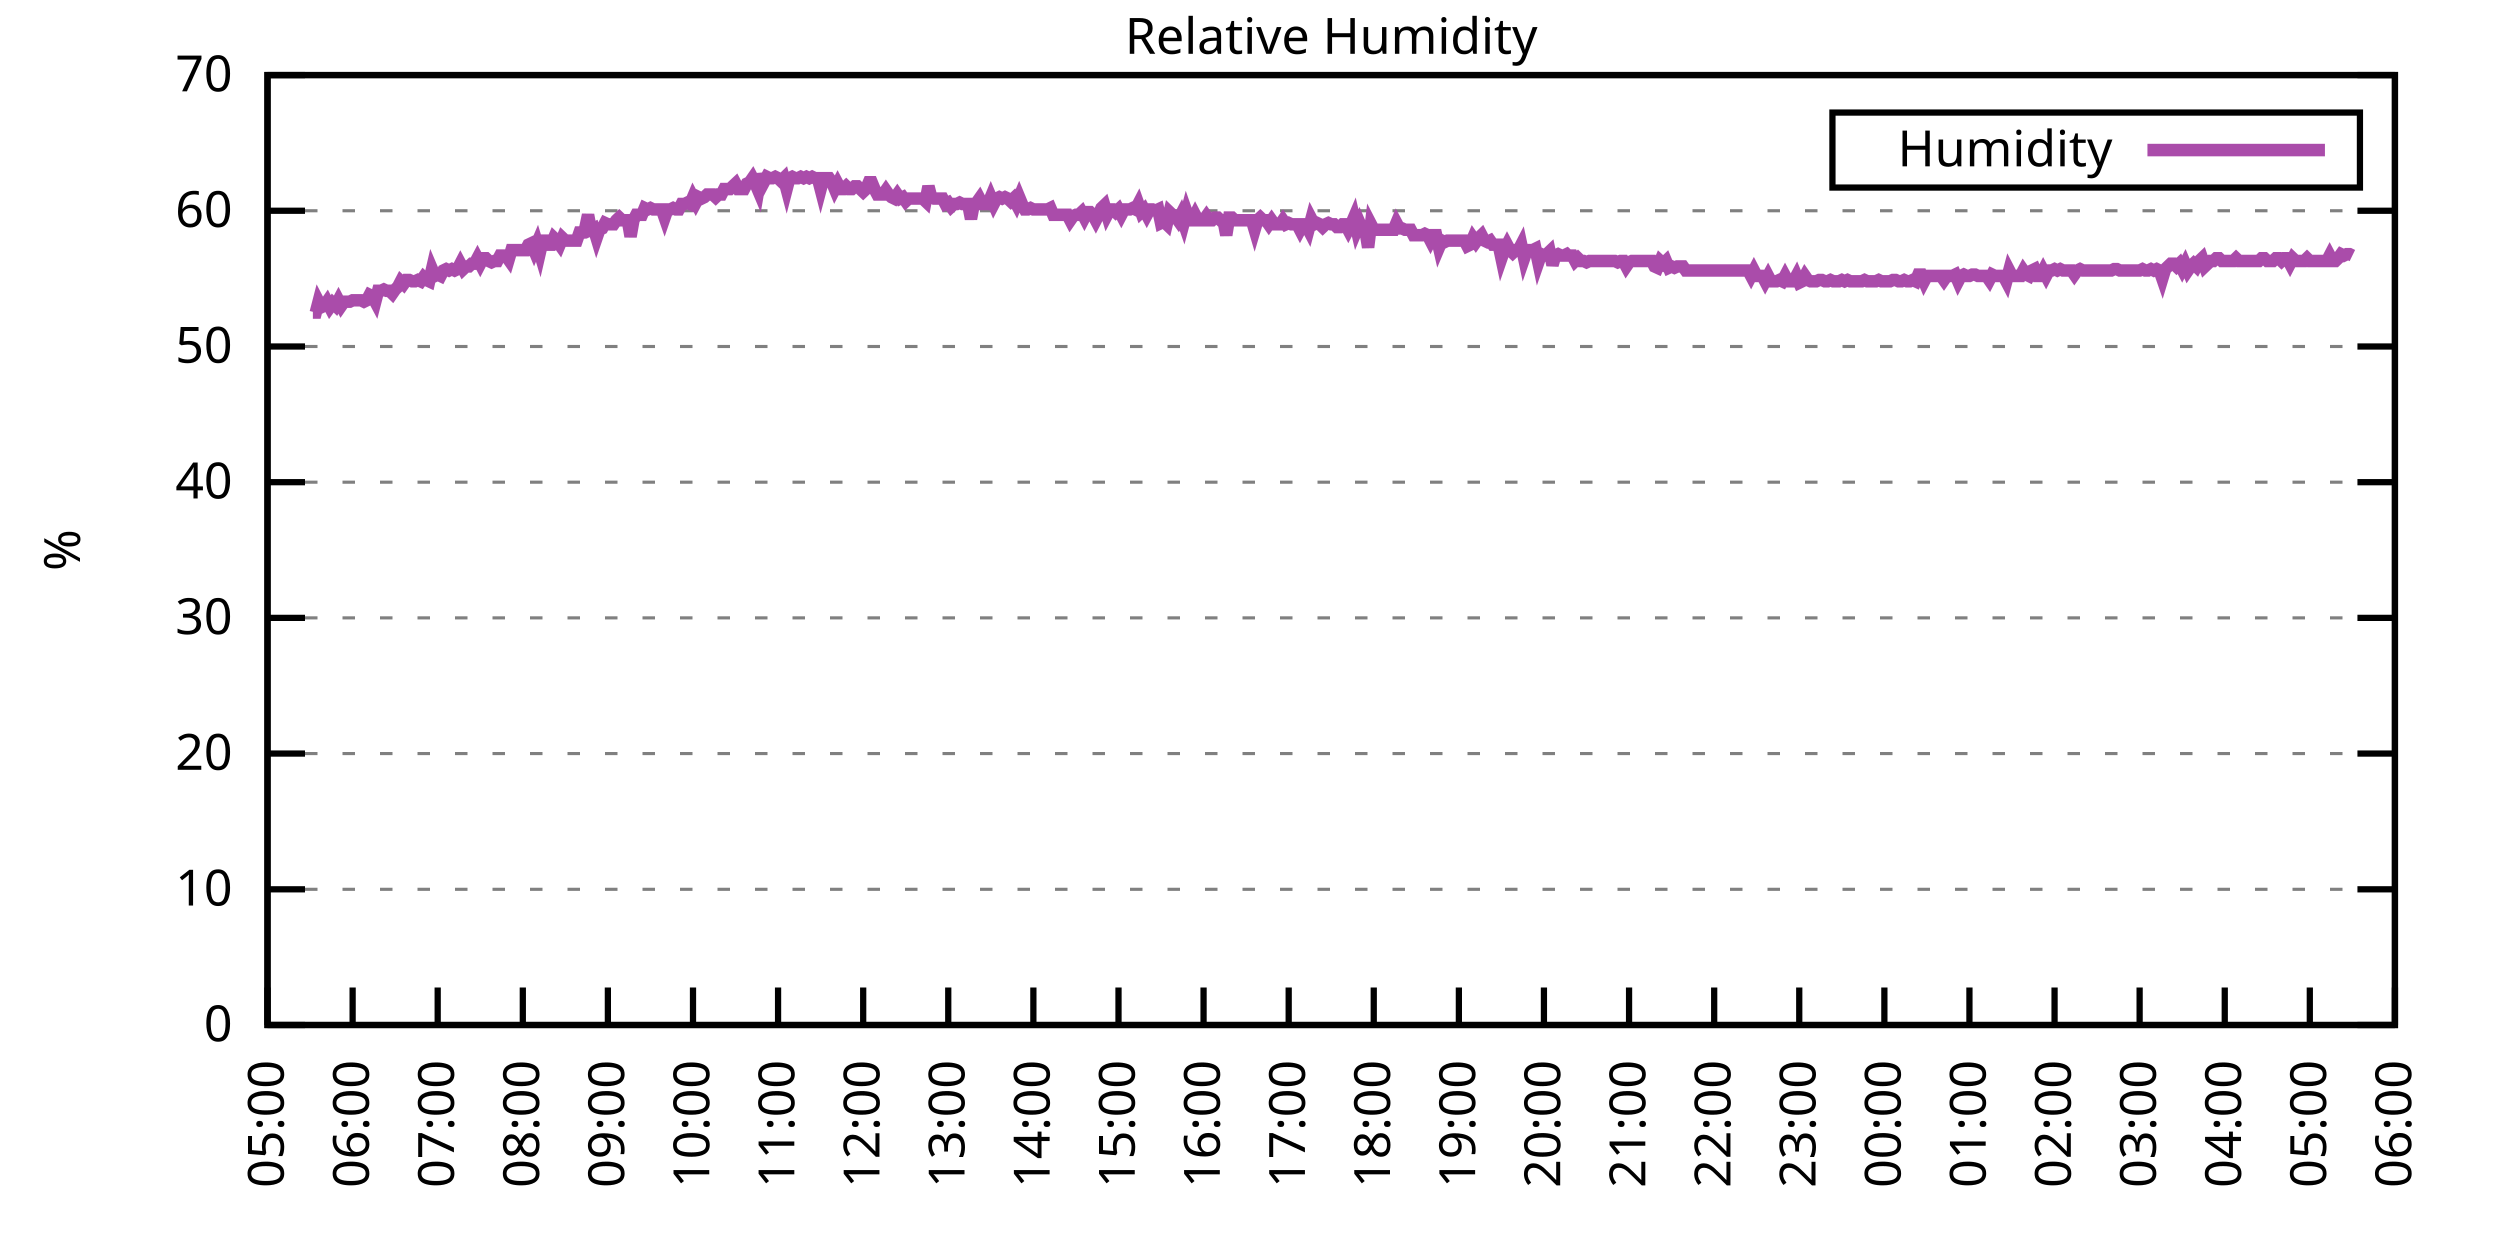
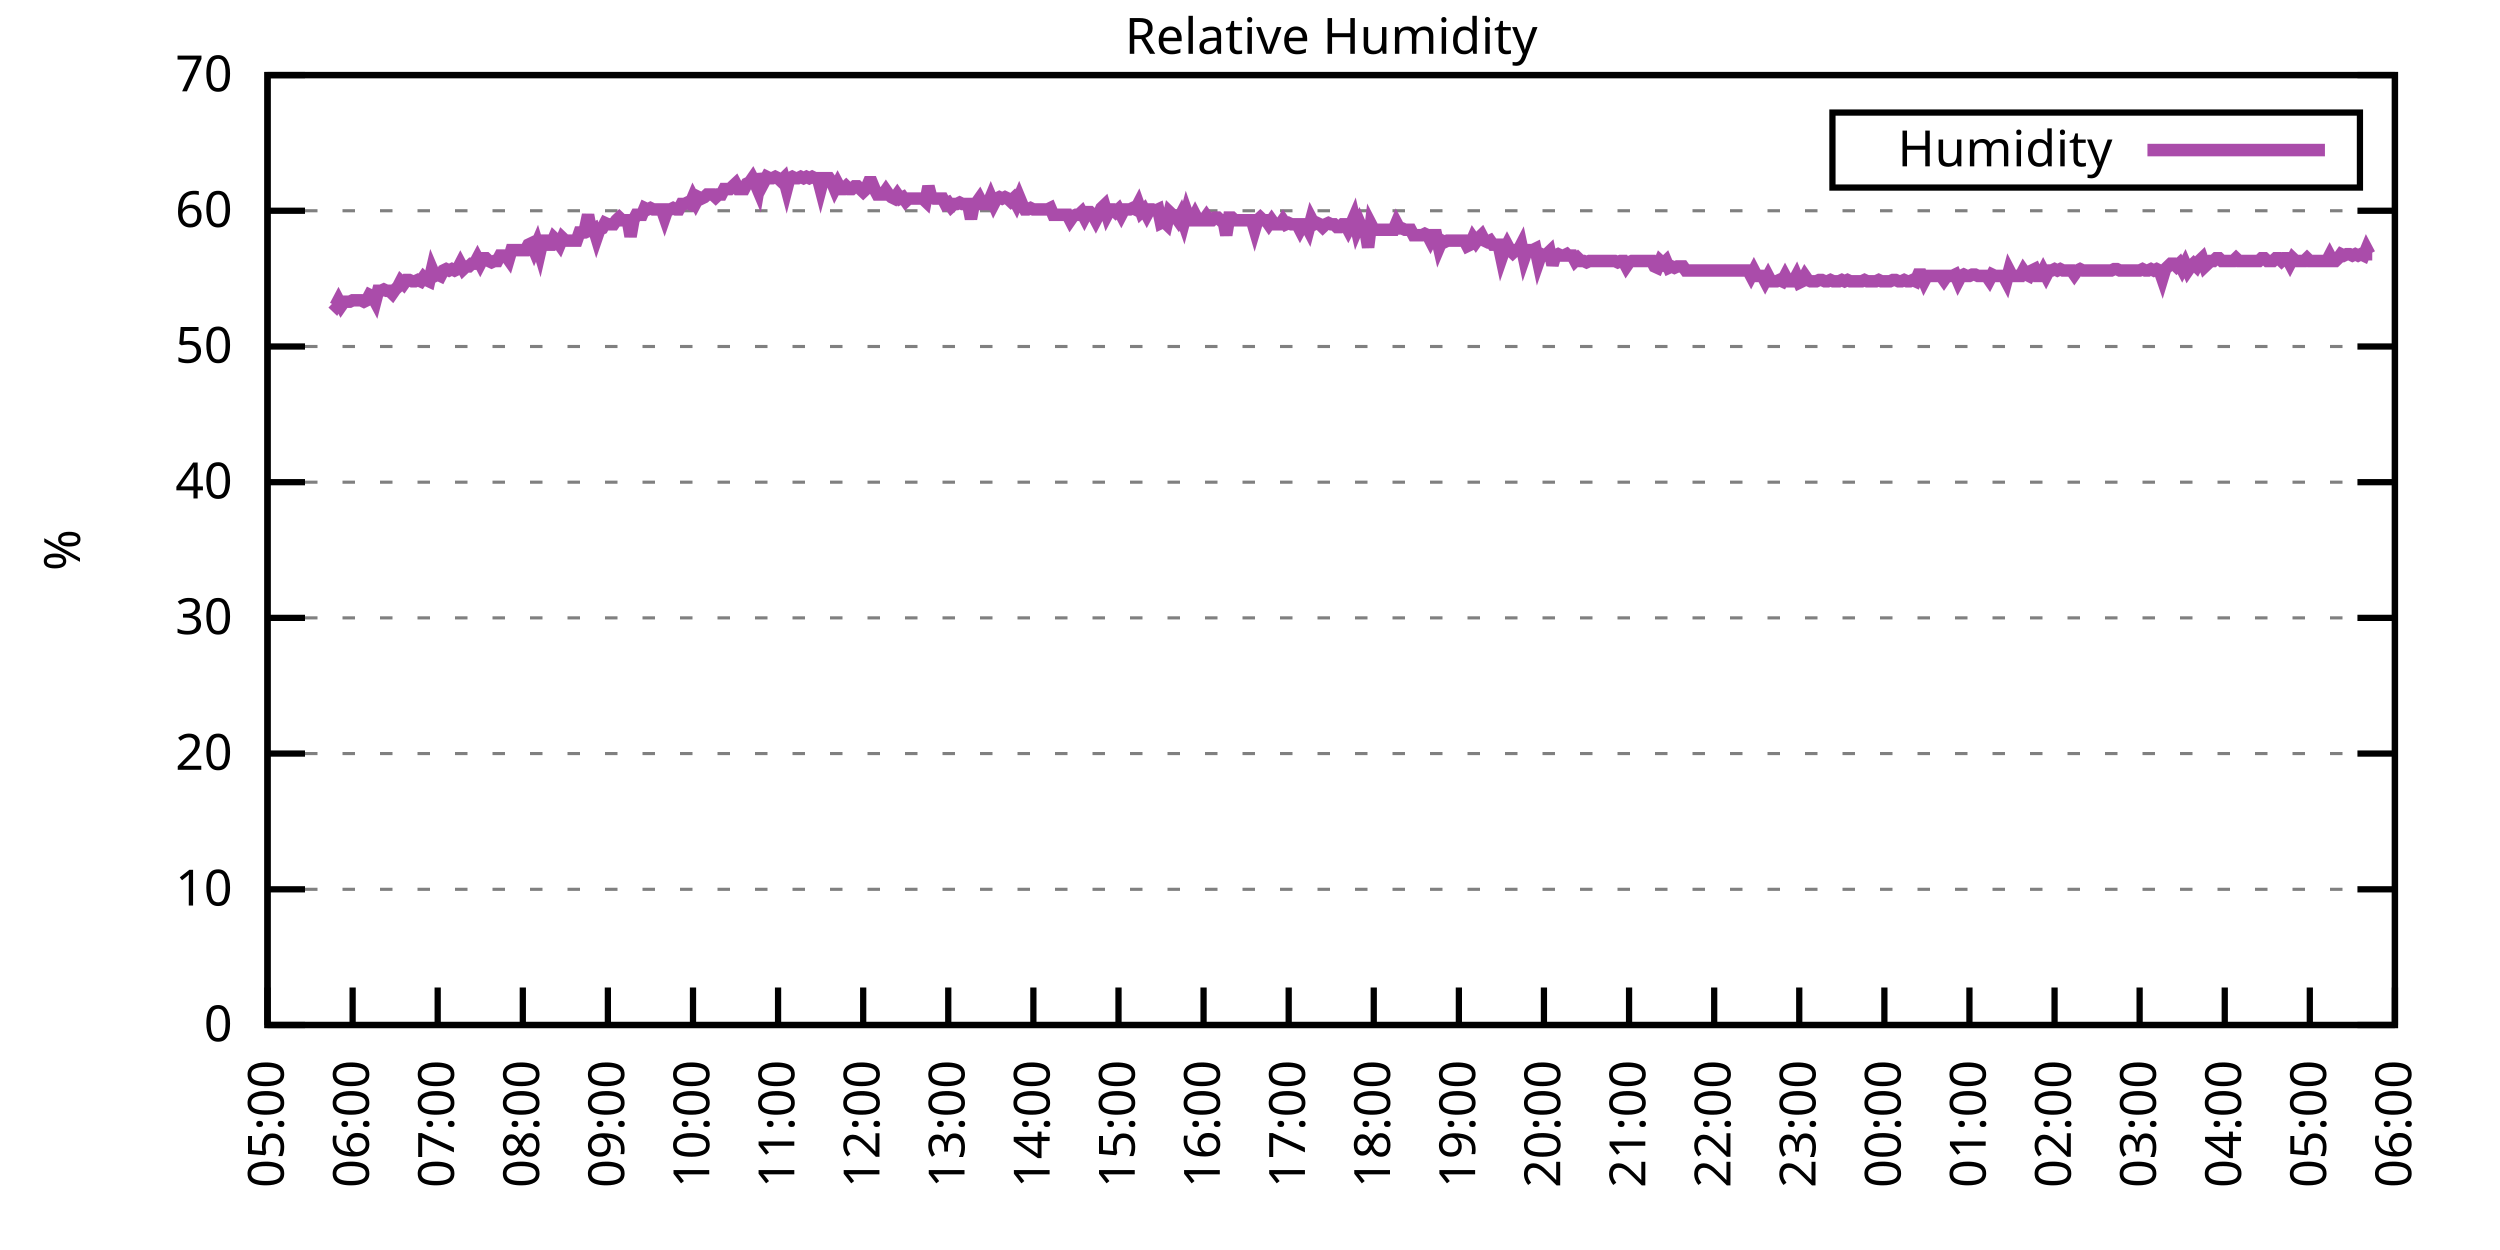
<svg xmlns="http://www.w3.org/2000/svg" xmlns:xlink="http://www.w3.org/1999/xlink" width="400" height="200" viewBox="0 0 400 200">
  <g id="gnuplot_canvas">
    <rect x="0" y="0" width="400" height="200" fill="none" />
    <defs>
      <circle id="gpDot" r="0.5" stroke-width="0.5" stroke="currentColor" />
      <path id="gpPt0" stroke-width="0.333" stroke="currentColor" d="M-1,0 h2 M0,-1 v2" />
      <path id="gpPt1" stroke-width="0.333" stroke="currentColor" d="M-1,-1 L1,1 M1,-1 L-1,1" />
      <path id="gpPt2" stroke-width="0.333" stroke="currentColor" d="M-1,0 L1,0 M0,-1 L0,1 M-1,-1 L1,1 M-1,1 L1,-1" />
      <rect id="gpPt3" stroke-width="0.333" stroke="currentColor" x="-1" y="-1" width="2" height="2" />
      <rect id="gpPt4" stroke-width="0.333" stroke="currentColor" fill="currentColor" x="-1" y="-1" width="2" height="2" />
      <circle id="gpPt5" stroke-width="0.333" stroke="currentColor" cx="0" cy="0" r="1" />
      <use xlink:href="#gpPt5" id="gpPt6" fill="currentColor" stroke="none" />
      <path id="gpPt7" stroke-width="0.333" stroke="currentColor" d="M0,-1.33 L-1.33,0.67 L1.33,0.67 z" />
      <use xlink:href="#gpPt7" id="gpPt8" fill="currentColor" stroke="none" />
      <use xlink:href="#gpPt7" id="gpPt9" stroke="currentColor" transform="rotate(180)" />
      <use xlink:href="#gpPt9" id="gpPt10" fill="currentColor" stroke="none" />
      <use xlink:href="#gpPt3" id="gpPt11" stroke="currentColor" transform="rotate(45)" />
      <use xlink:href="#gpPt11" id="gpPt12" fill="currentColor" stroke="none" />
      <path id="gpPt13" stroke-width="0.333" stroke="currentColor" d="M0,1.330 L1.265,0.411 L0.782,-1.067 L-0.782,-1.076 L-1.265,0.411 z" />
      <use xlink:href="#gpPt13" id="gpPt14" fill="currentColor" stroke="none" />
      <filter id="textbox" filterUnits="objectBoundingBox" x="0" y="0" height="1" width="1">
        <feFlood flood-color="white" flood-opacity="1" result="bgnd" />
        <feComposite in="SourceGraphic" in2="bgnd" operator="atop" />
      </filter>
      <filter id="greybox" filterUnits="objectBoundingBox" x="0" y="0" height="1" width="1">
        <feFlood flood-color="lightgrey" flood-opacity="1" result="grey" />
        <feComposite in="SourceGraphic" in2="grey" operator="atop" />
      </filter>
    </defs>
    <g fill="none" color="white" stroke="currentColor" stroke-width="1.00" stroke-linecap="butt" stroke-linejoin="miter">
</g>
    <g fill="none" color="black" stroke="currentColor" stroke-width="1.00" stroke-linecap="butt" stroke-linejoin="miter">
      <g stroke="none" shape-rendering="crispEdges">
        <polygon fill="rgb(255, 255, 255)" points="42.80,164.00 383.18,164.00 383.18,12.02 42.80,12.02 " />
      </g>
    </g>
    <g fill="none" color="black" stroke="currentColor" stroke-width="1.00" stroke-linecap="butt" stroke-linejoin="miter">
</g>
    <g fill="none" color="black" stroke="black" stroke-width="0.50" stroke-linecap="butt" stroke-linejoin="miter">
</g>
    <g fill="none" color="gray" stroke="currentColor" stroke-width="0.50" stroke-linecap="butt" stroke-linejoin="miter">
      <path stroke="gray" stroke-dasharray="2,4" class="gridline" d="M42.80,164.00 L383.19,164.00  " />
    </g>
    <g fill="none" color="gray" stroke="gray" stroke-width="1.00" stroke-linecap="butt" stroke-linejoin="miter">
</g>
    <g fill="none" color="black" stroke="currentColor" stroke-width="1.00" stroke-linecap="butt" stroke-linejoin="miter">
      <path stroke="black" d="M42.80,164.00 L48.80,164.00 M383.19,164.00 L377.19,164.00  " />
      <g transform="translate(37.20,166.60)" stroke="none" fill="black" font-family="Sans" font-size="8.00" text-anchor="end">
        <text>
          <tspan font-family="Sans"> 0</tspan>
        </text>
      </g>
    </g>
    <g fill="none" color="black" stroke="currentColor" stroke-width="1.00" stroke-linecap="butt" stroke-linejoin="miter">
</g>
    <g fill="none" color="black" stroke="black" stroke-width="0.50" stroke-linecap="butt" stroke-linejoin="miter">
</g>
    <g fill="none" color="gray" stroke="currentColor" stroke-width="0.50" stroke-linecap="butt" stroke-linejoin="miter">
      <path stroke="gray" stroke-dasharray="2,4" class="gridline" d="M42.80,142.29 L383.19,142.29  " />
    </g>
    <g fill="none" color="gray" stroke="gray" stroke-width="1.00" stroke-linecap="butt" stroke-linejoin="miter">
</g>
    <g fill="none" color="black" stroke="currentColor" stroke-width="1.00" stroke-linecap="butt" stroke-linejoin="miter">
      <path stroke="black" d="M42.80,142.29 L48.80,142.29 M383.19,142.29 L377.19,142.29  " />
      <g transform="translate(37.20,144.89)" stroke="none" fill="black" font-family="Sans" font-size="8.00" text-anchor="end">
        <text>
          <tspan font-family="Sans"> 10</tspan>
        </text>
      </g>
    </g>
    <g fill="none" color="black" stroke="currentColor" stroke-width="1.00" stroke-linecap="butt" stroke-linejoin="miter">
</g>
    <g fill="none" color="black" stroke="black" stroke-width="0.50" stroke-linecap="butt" stroke-linejoin="miter">
</g>
    <g fill="none" color="gray" stroke="currentColor" stroke-width="0.50" stroke-linecap="butt" stroke-linejoin="miter">
      <path stroke="gray" stroke-dasharray="2,4" class="gridline" d="M42.80,120.57 L383.19,120.57  " />
    </g>
    <g fill="none" color="gray" stroke="gray" stroke-width="1.00" stroke-linecap="butt" stroke-linejoin="miter">
</g>
    <g fill="none" color="black" stroke="currentColor" stroke-width="1.00" stroke-linecap="butt" stroke-linejoin="miter">
      <path stroke="black" d="M42.80,120.57 L48.80,120.57 M383.19,120.57 L377.19,120.57  " />
      <g transform="translate(37.20,123.17)" stroke="none" fill="black" font-family="Sans" font-size="8.00" text-anchor="end">
        <text>
          <tspan font-family="Sans"> 20</tspan>
        </text>
      </g>
    </g>
    <g fill="none" color="black" stroke="currentColor" stroke-width="1.00" stroke-linecap="butt" stroke-linejoin="miter">
</g>
    <g fill="none" color="black" stroke="black" stroke-width="0.50" stroke-linecap="butt" stroke-linejoin="miter">
</g>
    <g fill="none" color="gray" stroke="currentColor" stroke-width="0.50" stroke-linecap="butt" stroke-linejoin="miter">
      <path stroke="gray" stroke-dasharray="2,4" class="gridline" d="M42.80,98.86 L383.19,98.86  " />
    </g>
    <g fill="none" color="gray" stroke="gray" stroke-width="1.00" stroke-linecap="butt" stroke-linejoin="miter">
</g>
    <g fill="none" color="black" stroke="currentColor" stroke-width="1.00" stroke-linecap="butt" stroke-linejoin="miter">
      <path stroke="black" d="M42.80,98.86 L48.80,98.86 M383.19,98.86 L377.19,98.86  " />
      <g transform="translate(37.20,101.46)" stroke="none" fill="black" font-family="Sans" font-size="8.00" text-anchor="end">
        <text>
          <tspan font-family="Sans"> 30</tspan>
        </text>
      </g>
    </g>
    <g fill="none" color="black" stroke="currentColor" stroke-width="1.00" stroke-linecap="butt" stroke-linejoin="miter">
</g>
    <g fill="none" color="black" stroke="black" stroke-width="0.50" stroke-linecap="butt" stroke-linejoin="miter">
</g>
    <g fill="none" color="gray" stroke="currentColor" stroke-width="0.50" stroke-linecap="butt" stroke-linejoin="miter">
      <path stroke="gray" stroke-dasharray="2,4" class="gridline" d="M42.80,77.15 L383.19,77.15  " />
    </g>
    <g fill="none" color="gray" stroke="gray" stroke-width="1.00" stroke-linecap="butt" stroke-linejoin="miter">
</g>
    <g fill="none" color="black" stroke="currentColor" stroke-width="1.00" stroke-linecap="butt" stroke-linejoin="miter">
      <path stroke="black" d="M42.80,77.15 L48.80,77.15 M383.19,77.15 L377.19,77.15  " />
      <g transform="translate(37.20,79.75)" stroke="none" fill="black" font-family="Sans" font-size="8.00" text-anchor="end">
        <text>
          <tspan font-family="Sans"> 40</tspan>
        </text>
      </g>
    </g>
    <g fill="none" color="black" stroke="currentColor" stroke-width="1.00" stroke-linecap="butt" stroke-linejoin="miter">
</g>
    <g fill="none" color="black" stroke="black" stroke-width="0.50" stroke-linecap="butt" stroke-linejoin="miter">
</g>
    <g fill="none" color="gray" stroke="currentColor" stroke-width="0.50" stroke-linecap="butt" stroke-linejoin="miter">
      <path stroke="gray" stroke-dasharray="2,4" class="gridline" d="M42.80,55.44 L383.19,55.44  " />
    </g>
    <g fill="none" color="gray" stroke="gray" stroke-width="1.00" stroke-linecap="butt" stroke-linejoin="miter">
</g>
    <g fill="none" color="black" stroke="currentColor" stroke-width="1.00" stroke-linecap="butt" stroke-linejoin="miter">
      <path stroke="black" d="M42.80,55.44 L48.80,55.44 M383.19,55.44 L377.19,55.44  " />
      <g transform="translate(37.20,58.04)" stroke="none" fill="black" font-family="Sans" font-size="8.00" text-anchor="end">
        <text>
          <tspan font-family="Sans"> 50</tspan>
        </text>
      </g>
    </g>
    <g fill="none" color="black" stroke="currentColor" stroke-width="1.00" stroke-linecap="butt" stroke-linejoin="miter">
</g>
    <g fill="none" color="black" stroke="black" stroke-width="0.50" stroke-linecap="butt" stroke-linejoin="miter">
</g>
    <g fill="none" color="gray" stroke="currentColor" stroke-width="0.50" stroke-linecap="butt" stroke-linejoin="miter">
      <path stroke="gray" stroke-dasharray="2,4" class="gridline" d="M42.80,33.72 L383.19,33.72  " />
    </g>
    <g fill="none" color="gray" stroke="gray" stroke-width="1.00" stroke-linecap="butt" stroke-linejoin="miter">
</g>
    <g fill="none" color="black" stroke="currentColor" stroke-width="1.00" stroke-linecap="butt" stroke-linejoin="miter">
      <path stroke="black" d="M42.80,33.72 L48.80,33.72 M383.19,33.72 L377.19,33.72  " />
      <g transform="translate(37.20,36.32)" stroke="none" fill="black" font-family="Sans" font-size="8.00" text-anchor="end">
        <text>
          <tspan font-family="Sans"> 60</tspan>
        </text>
      </g>
    </g>
    <g fill="none" color="black" stroke="currentColor" stroke-width="1.00" stroke-linecap="butt" stroke-linejoin="miter">
</g>
    <g fill="none" color="black" stroke="black" stroke-width="0.50" stroke-linecap="butt" stroke-linejoin="miter">
</g>
    <g fill="none" color="gray" stroke="currentColor" stroke-width="0.50" stroke-linecap="butt" stroke-linejoin="miter">
      <path stroke="gray" stroke-dasharray="2,4" class="gridline" d="M42.80,12.01 L383.19,12.01  " />
    </g>
    <g fill="none" color="gray" stroke="gray" stroke-width="1.00" stroke-linecap="butt" stroke-linejoin="miter">
</g>
    <g fill="none" color="black" stroke="currentColor" stroke-width="1.00" stroke-linecap="butt" stroke-linejoin="miter">
      <path stroke="black" d="M42.80,12.01 L48.80,12.01 M383.19,12.01 L377.19,12.01  " />
      <g transform="translate(37.20,14.61)" stroke="none" fill="black" font-family="Sans" font-size="8.00" text-anchor="end">
        <text>
          <tspan font-family="Sans"> 70</tspan>
        </text>
      </g>
    </g>
    <g fill="none" color="black" stroke="currentColor" stroke-width="1.00" stroke-linecap="butt" stroke-linejoin="miter">
      <path stroke="black" d="M42.80,164.00 L42.80,158.00  " />
      <g transform="translate(45.40,169.60) rotate(270.00)" stroke="none" fill="black" font-family="Sans" font-size="8.00" text-anchor="end">
        <text>
          <tspan font-family="Sans">05:00</tspan>
        </text>
      </g>
    </g>
    <g fill="none" color="black" stroke="currentColor" stroke-width="1.00" stroke-linecap="butt" stroke-linejoin="miter">
      <path stroke="black" d="M56.42,164.00 L56.42,158.00  " />
      <g transform="translate(59.02,169.60) rotate(270.00)" stroke="none" fill="black" font-family="Sans" font-size="8.00" text-anchor="end">
        <text>
          <tspan font-family="Sans">06:00</tspan>
        </text>
      </g>
    </g>
    <g fill="none" color="black" stroke="currentColor" stroke-width="1.00" stroke-linecap="butt" stroke-linejoin="miter">
      <path stroke="black" d="M70.03,164.00 L70.03,158.00  " />
      <g transform="translate(72.63,169.60) rotate(270.00)" stroke="none" fill="black" font-family="Sans" font-size="8.00" text-anchor="end">
        <text>
          <tspan font-family="Sans">07:00</tspan>
        </text>
      </g>
    </g>
    <g fill="none" color="black" stroke="currentColor" stroke-width="1.00" stroke-linecap="butt" stroke-linejoin="miter">
      <path stroke="black" d="M83.65,164.00 L83.65,158.00  " />
      <g transform="translate(86.25,169.60) rotate(270.00)" stroke="none" fill="black" font-family="Sans" font-size="8.00" text-anchor="end">
        <text>
          <tspan font-family="Sans">08:00</tspan>
        </text>
      </g>
    </g>
    <g fill="none" color="black" stroke="currentColor" stroke-width="1.00" stroke-linecap="butt" stroke-linejoin="miter">
      <path stroke="black" d="M97.26,164.00 L97.26,158.00  " />
      <g transform="translate(99.86,169.60) rotate(270.00)" stroke="none" fill="black" font-family="Sans" font-size="8.00" text-anchor="end">
        <text>
          <tspan font-family="Sans">09:00</tspan>
        </text>
      </g>
    </g>
    <g fill="none" color="black" stroke="currentColor" stroke-width="1.00" stroke-linecap="butt" stroke-linejoin="miter">
      <path stroke="black" d="M110.88,164.00 L110.88,158.00  " />
      <g transform="translate(113.48,169.60) rotate(270.00)" stroke="none" fill="black" font-family="Sans" font-size="8.00" text-anchor="end">
        <text>
          <tspan font-family="Sans">10:00</tspan>
        </text>
      </g>
    </g>
    <g fill="none" color="black" stroke="currentColor" stroke-width="1.00" stroke-linecap="butt" stroke-linejoin="miter">
      <path stroke="black" d="M124.49,164.00 L124.49,158.00  " />
      <g transform="translate(127.09,169.60) rotate(270.00)" stroke="none" fill="black" font-family="Sans" font-size="8.00" text-anchor="end">
        <text>
          <tspan font-family="Sans">11:00</tspan>
        </text>
      </g>
    </g>
    <g fill="none" color="black" stroke="currentColor" stroke-width="1.00" stroke-linecap="butt" stroke-linejoin="miter">
      <path stroke="black" d="M138.11,164.00 L138.11,158.00  " />
      <g transform="translate(140.71,169.60) rotate(270.00)" stroke="none" fill="black" font-family="Sans" font-size="8.00" text-anchor="end">
        <text>
          <tspan font-family="Sans">12:00</tspan>
        </text>
      </g>
    </g>
    <g fill="none" color="black" stroke="currentColor" stroke-width="1.00" stroke-linecap="butt" stroke-linejoin="miter">
      <path stroke="black" d="M151.72,164.00 L151.72,158.00  " />
      <g transform="translate(154.32,169.60) rotate(270.00)" stroke="none" fill="black" font-family="Sans" font-size="8.00" text-anchor="end">
        <text>
          <tspan font-family="Sans">13:00</tspan>
        </text>
      </g>
    </g>
    <g fill="none" color="black" stroke="currentColor" stroke-width="1.00" stroke-linecap="butt" stroke-linejoin="miter">
      <path stroke="black" d="M165.34,164.00 L165.34,158.00  " />
      <g transform="translate(167.94,169.60) rotate(270.00)" stroke="none" fill="black" font-family="Sans" font-size="8.00" text-anchor="end">
        <text>
          <tspan font-family="Sans">14:00</tspan>
        </text>
      </g>
    </g>
    <g fill="none" color="black" stroke="currentColor" stroke-width="1.00" stroke-linecap="butt" stroke-linejoin="miter">
      <path stroke="black" d="M178.96,164.00 L178.96,158.00  " />
      <g transform="translate(181.56,169.60) rotate(270.00)" stroke="none" fill="black" font-family="Sans" font-size="8.00" text-anchor="end">
        <text>
          <tspan font-family="Sans">15:00</tspan>
        </text>
      </g>
    </g>
    <g fill="none" color="black" stroke="currentColor" stroke-width="1.00" stroke-linecap="butt" stroke-linejoin="miter">
      <path stroke="black" d="M192.57,164.00 L192.57,158.00  " />
      <g transform="translate(195.17,169.60) rotate(270.00)" stroke="none" fill="black" font-family="Sans" font-size="8.00" text-anchor="end">
        <text>
          <tspan font-family="Sans">16:00</tspan>
        </text>
      </g>
    </g>
    <g fill="none" color="black" stroke="currentColor" stroke-width="1.00" stroke-linecap="butt" stroke-linejoin="miter">
      <path stroke="black" d="M206.19,164.00 L206.19,158.00  " />
      <g transform="translate(208.79,169.60) rotate(270.00)" stroke="none" fill="black" font-family="Sans" font-size="8.00" text-anchor="end">
        <text>
          <tspan font-family="Sans">17:00</tspan>
        </text>
      </g>
    </g>
    <g fill="none" color="black" stroke="currentColor" stroke-width="1.00" stroke-linecap="butt" stroke-linejoin="miter">
      <path stroke="black" d="M219.80,164.00 L219.80,158.00  " />
      <g transform="translate(222.40,169.60) rotate(270.00)" stroke="none" fill="black" font-family="Sans" font-size="8.00" text-anchor="end">
        <text>
          <tspan font-family="Sans">18:00</tspan>
        </text>
      </g>
    </g>
    <g fill="none" color="black" stroke="currentColor" stroke-width="1.00" stroke-linecap="butt" stroke-linejoin="miter">
      <path stroke="black" d="M233.42,164.00 L233.42,158.00  " />
      <g transform="translate(236.02,169.60) rotate(270.00)" stroke="none" fill="black" font-family="Sans" font-size="8.00" text-anchor="end">
        <text>
          <tspan font-family="Sans">19:00</tspan>
        </text>
      </g>
    </g>
    <g fill="none" color="black" stroke="currentColor" stroke-width="1.00" stroke-linecap="butt" stroke-linejoin="miter">
      <path stroke="black" d="M247.03,164.00 L247.03,158.00  " />
      <g transform="translate(249.63,169.60) rotate(270.00)" stroke="none" fill="black" font-family="Sans" font-size="8.00" text-anchor="end">
        <text>
          <tspan font-family="Sans">20:00</tspan>
        </text>
      </g>
    </g>
    <g fill="none" color="black" stroke="currentColor" stroke-width="1.00" stroke-linecap="butt" stroke-linejoin="miter">
      <path stroke="black" d="M260.65,164.00 L260.65,158.00  " />
      <g transform="translate(263.25,169.60) rotate(270.00)" stroke="none" fill="black" font-family="Sans" font-size="8.00" text-anchor="end">
        <text>
          <tspan font-family="Sans">21:00</tspan>
        </text>
      </g>
    </g>
    <g fill="none" color="black" stroke="currentColor" stroke-width="1.00" stroke-linecap="butt" stroke-linejoin="miter">
      <path stroke="black" d="M274.27,164.00 L274.27,158.00  " />
      <g transform="translate(276.87,169.60) rotate(270.00)" stroke="none" fill="black" font-family="Sans" font-size="8.00" text-anchor="end">
        <text>
          <tspan font-family="Sans">22:00</tspan>
        </text>
      </g>
    </g>
    <g fill="none" color="black" stroke="currentColor" stroke-width="1.00" stroke-linecap="butt" stroke-linejoin="miter">
      <path stroke="black" d="M287.88,164.00 L287.88,158.00  " />
      <g transform="translate(290.48,169.60) rotate(270.00)" stroke="none" fill="black" font-family="Sans" font-size="8.00" text-anchor="end">
        <text>
          <tspan font-family="Sans">23:00</tspan>
        </text>
      </g>
    </g>
    <g fill="none" color="black" stroke="currentColor" stroke-width="1.00" stroke-linecap="butt" stroke-linejoin="miter">
      <path stroke="black" d="M301.50,164.00 L301.50,158.00  " />
      <g transform="translate(304.10,169.60) rotate(270.00)" stroke="none" fill="black" font-family="Sans" font-size="8.00" text-anchor="end">
        <text>
          <tspan font-family="Sans">00:00</tspan>
        </text>
      </g>
    </g>
    <g fill="none" color="black" stroke="currentColor" stroke-width="1.00" stroke-linecap="butt" stroke-linejoin="miter">
      <path stroke="black" d="M315.11,164.00 L315.11,158.00  " />
      <g transform="translate(317.71,169.60) rotate(270.00)" stroke="none" fill="black" font-family="Sans" font-size="8.00" text-anchor="end">
        <text>
          <tspan font-family="Sans">01:00</tspan>
        </text>
      </g>
    </g>
    <g fill="none" color="black" stroke="currentColor" stroke-width="1.00" stroke-linecap="butt" stroke-linejoin="miter">
      <path stroke="black" d="M328.73,164.00 L328.73,158.00  " />
      <g transform="translate(331.33,169.60) rotate(270.00)" stroke="none" fill="black" font-family="Sans" font-size="8.00" text-anchor="end">
        <text>
          <tspan font-family="Sans">02:00</tspan>
        </text>
      </g>
    </g>
    <g fill="none" color="black" stroke="currentColor" stroke-width="1.00" stroke-linecap="butt" stroke-linejoin="miter">
      <path stroke="black" d="M342.34,164.00 L342.34,158.00  " />
      <g transform="translate(344.94,169.60) rotate(270.00)" stroke="none" fill="black" font-family="Sans" font-size="8.00" text-anchor="end">
        <text>
          <tspan font-family="Sans">03:00</tspan>
        </text>
      </g>
    </g>
    <g fill="none" color="black" stroke="currentColor" stroke-width="1.00" stroke-linecap="butt" stroke-linejoin="miter">
      <path stroke="black" d="M355.96,164.00 L355.96,158.00  " />
      <g transform="translate(358.56,169.60) rotate(270.00)" stroke="none" fill="black" font-family="Sans" font-size="8.00" text-anchor="end">
        <text>
          <tspan font-family="Sans">04:00</tspan>
        </text>
      </g>
    </g>
    <g fill="none" color="black" stroke="currentColor" stroke-width="1.00" stroke-linecap="butt" stroke-linejoin="miter">
      <path stroke="black" d="M369.57,164.00 L369.57,158.00  " />
      <g transform="translate(372.17,169.60) rotate(270.00)" stroke="none" fill="black" font-family="Sans" font-size="8.00" text-anchor="end">
        <text>
          <tspan font-family="Sans">05:00</tspan>
        </text>
      </g>
    </g>
    <g fill="none" color="black" stroke="currentColor" stroke-width="1.00" stroke-linecap="butt" stroke-linejoin="miter">
      <path stroke="black" d="M383.19,164.00 L383.19,158.00  " />
      <g transform="translate(385.79,169.60) rotate(270.00)" stroke="none" fill="black" font-family="Sans" font-size="8.00" text-anchor="end">
        <text>
          <tspan font-family="Sans">06:00</tspan>
        </text>
      </g>
    </g>
    <g fill="none" color="black" stroke="currentColor" stroke-width="1.00" stroke-linecap="butt" stroke-linejoin="miter">
</g>
    <g fill="none" color="black" stroke="currentColor" stroke-width="1.00" stroke-linecap="butt" stroke-linejoin="miter">
      <path stroke="black" d="M42.80,12.01 L42.80,164.00 L383.19,164.00 L383.19,12.01 L42.80,12.01 Z  " />
    </g>
    <g fill="none" color="black" stroke="currentColor" stroke-width="1.00" stroke-linecap="butt" stroke-linejoin="miter">
</g>
    <g fill="none" color="black" stroke="currentColor" stroke-width="1.00" stroke-linecap="butt" stroke-linejoin="miter">
      <path stroke="black" d="M293.19,30.01 L293.19,18.01 L377.59,18.01 L377.59,30.01 L293.19,30.01 Z  " />
    </g>
    <g id="Relative_Humidity_plot_1">
      <g fill="none" color="white" stroke="black" stroke-width="2.00" stroke-linecap="butt" stroke-linejoin="miter">
</g>
      <g fill="none" color="black" stroke="currentColor" stroke-width="2.00" stroke-linecap="butt" stroke-linejoin="miter">
        <g transform="translate(337.99,26.61)" stroke="none" fill="black" font-family="Sans" font-size="8.00" text-anchor="end">
          <text>
            <tspan font-family="Sans">Humidity</tspan>
          </text>
        </g>
      </g>
      <g fill="none" color="black" stroke="currentColor" stroke-width="2.00" stroke-linecap="butt" stroke-linejoin="miter">
-         <path stroke="rgb(170,  76, 170)" d="M343.59,24.01 L371.99,24.01 M50.06,50.01 L50.52,50.01 L50.97,48.27 L51.42,49.14 L51.88,48.92 L52.33,48.27   L52.78,49.14 L53.24,48.49 L53.69,48.92 L54.15,48.05 L54.60,48.92 L55.05,48.27 L55.51,48.27 L55.96,48.27   L56.42,48.05 L56.87,48.05 L57.32,48.05 L57.78,48.05 L58.23,48.27 L58.68,48.05 L59.14,47.18 L59.59,47.40   L60.05,48.27 L60.50,46.53 L60.95,46.53 L61.41,46.32 L61.86,46.53 L62.32,46.53 L62.77,46.97 L63.22,46.32   L63.68,45.88 L64.13,45.01 L64.58,45.45 L65.04,44.80 L65.49,44.80 L65.95,45.01 L66.40,45.01 L66.85,44.80   L67.31,45.01 L67.76,44.36 L68.22,44.80 L68.67,45.01 L69.12,43.06 L69.58,44.15 L70.03,43.93 L70.49,44.15   L70.94,43.28 L71.39,43.06 L71.85,43.28 L72.30,43.06 L72.75,43.28 L73.21,43.06 L73.66,42.19 L74.12,43.06   L74.57,42.63 L75.02,42.63 L75.48,42.19 L75.93,42.19 L76.39,41.32 L76.84,42.19 L77.29,41.32 L77.75,41.32   L78.20,41.76 L78.65,41.97 L79.11,41.76 L79.56,41.76 L80.02,40.89 L80.47,40.89 L80.92,40.89 L81.38,41.54   L81.83,40.02 L82.29,40.02 L82.74,40.02 L83.19,40.02 L83.65,40.02 L84.10,40.02 L84.55,39.15 L85.01,38.93   L85.46,40.02 L85.92,38.93 L86.37,40.45 L86.82,38.50 L87.28,38.50 L87.73,39.15 L88.19,39.15 L88.64,38.07   L89.09,38.50 L89.55,39.15 L90.00,38.07 L90.45,38.50 L90.91,38.50 L91.36,38.50 L91.82,38.50 L92.27,38.50   L92.72,37.20 L93.18,37.20 L93.63,36.55 L94.09,34.37 L94.54,36.76 L94.99,36.55 L95.45,38.07 L95.90,36.76   L96.35,36.55 L96.81,35.68 L97.26,35.89 L97.72,35.89 L98.17,35.89 L98.62,35.24 L99.08,34.81 L99.53,35.24   L99.99,35.24 L100.44,35.24 L100.89,37.85 L101.35,35.24 L101.80,34.37 L102.25,34.37 L102.71,34.37 L103.16,33.29   L103.62,33.51 L104.07,33.29 L104.52,33.51 L104.98,33.51 L105.43,33.51 L105.89,33.51 L106.34,34.81 L106.79,33.51   L107.25,33.51 L107.70,33.29 L108.15,33.51 L108.61,33.51 L109.06,32.64 L109.52,32.64 L109.97,32.42 L110.42,32.64   L110.88,31.55 L111.33,32.42 L111.79,31.55 L112.24,31.77 L112.69,31.55 L113.15,31.12 L113.60,31.12 L114.05,31.12   L114.51,31.55 L114.96,31.12 L115.42,31.12 L115.87,30.25 L116.32,30.25 L116.78,30.25 L117.23,29.81 L117.69,29.38   L118.14,30.25 L118.59,30.25 L119.05,30.25 L119.50,29.38 L119.96,29.16 L120.41,28.51 L120.86,29.38 L121.32,30.47   L121.77,27.86 L122.22,29.16 L122.68,28.29 L123.13,28.51 L123.59,28.51 L124.04,28.29 L124.49,28.51 L124.95,28.95   L125.40,28.51 L125.86,30.25 L126.31,28.51 L126.76,28.29 L127.22,28.51 L127.67,28.51 L128.12,28.29 L128.58,28.51   L129.03,28.29 L129.49,28.51 L129.94,28.29 L130.39,28.51 L130.85,28.51 L131.30,30.25 L131.76,28.51 L132.21,28.51   L132.66,28.51 L133.12,29.16 L133.57,30.25 L134.02,29.38 L134.48,30.25 L134.93,30.25 L135.39,29.81 L135.84,30.25   L136.29,30.25 L136.75,29.81 L137.20,29.81 L137.66,30.25 L138.11,30.68 L138.56,30.25 L139.02,29.16 L139.47,29.16   L139.92,30.25 L140.38,31.12 L140.83,31.12 L141.29,31.12 L141.74,30.47 L142.19,31.12 L142.65,31.55 L143.10,31.77   L143.56,31.12 L144.01,31.77 L144.46,31.55 L144.92,32.20 L145.37,31.77 L145.82,31.77 L146.28,31.77 L146.73,31.77   L147.19,31.77 L147.64,31.77 L148.09,32.20 L148.55,29.81 L149.00,31.55 L149.46,31.77 L149.91,31.77 L150.36,31.77   L150.82,31.77 L151.27,32.64 L151.72,32.42 L152.18,33.07 L152.63,32.64 L153.09,32.64 L153.54,32.42 L153.99,32.64   L154.45,32.64 L154.90,32.64 L155.36,35.03 L155.81,32.64 L156.26,32.42 L156.72,31.77 L157.17,32.64 L157.62,32.64   L158.08,32.64 L158.53,31.55 L158.99,32.64 L159.44,31.77 L159.89,31.55 L160.35,31.77 L160.80,31.55 L161.26,31.77   L161.71,32.20 L162.16,31.77 L162.62,32.64 L163.07,31.55 L163.52,32.64 L163.98,33.51 L164.43,33.51 L164.89,33.29   L165.34,33.51 L165.79,33.51 L166.25,33.51 L166.70,33.51 L167.16,33.51 L167.61,33.51 L168.06,33.29 L168.52,34.37   L168.97,34.37 L169.43,34.37 L169.88,34.37 L170.33,34.37 L170.79,34.37 L171.24,35.24 L171.69,34.59 L172.15,34.37   L172.60,34.37 L173.06,33.94 L173.51,34.81 L173.96,33.94 L174.42,33.94 L174.87,34.37 L175.33,35.24 L175.78,34.37   L176.23,33.29 L176.69,32.85 L177.14,34.37 L177.59,33.51 L178.05,33.51 L178.50,33.94 L178.96,33.51 L179.41,34.37   L179.86,33.51 L180.32,33.51 L180.77,33.51 L181.23,33.29 L181.68,33.51 L182.13,32.64 L182.59,33.94 L183.04,33.51   L183.49,34.37 L183.95,33.51 L184.40,33.51 L184.86,33.72 L185.31,33.51 L185.76,35.68 L186.22,35.46 L186.67,35.89   L187.13,33.94 L187.58,34.37 L188.03,34.59 L188.49,35.24 L188.94,34.37 L189.39,35.68 L189.85,33.94 L190.30,35.24   L190.76,35.24 L191.21,34.37 L191.66,35.24 L192.12,35.24 L192.57,35.24 L193.03,34.59 L193.48,35.24 L193.93,35.24   L194.39,34.81 L194.84,34.81 L195.29,35.24 L195.75,35.24 L196.20,37.63 L196.66,34.81 L197.11,34.81 L197.56,35.24   L198.02,35.24 L198.47,35.24 L198.93,35.24 L199.38,35.24 L199.83,35.24 L200.29,35.24 L200.74,36.76 L201.19,35.24   L201.65,34.81 L202.10,35.24 L202.56,35.24 L203.01,35.89 L203.46,35.24 L203.92,35.89 L204.37,35.89 L204.83,35.89   L205.28,35.24 L205.73,35.89 L206.19,35.68 L206.64,35.89 L207.09,35.89 L207.55,35.89 L208.00,36.76 L208.46,35.89   L208.91,35.89 L209.36,36.76 L209.82,35.03 L210.27,35.89 L210.73,35.68 L211.18,35.89 L211.63,36.33 L212.09,35.89   L212.54,35.68 L213.00,35.89 L213.45,35.89 L213.90,36.33 L214.36,36.33 L214.81,35.89 L215.26,35.89 L215.72,36.76   L216.17,35.89 L216.63,34.81 L217.08,36.76 L217.53,35.68 L217.99,36.76 L218.44,36.76 L218.90,39.59 L219.35,35.89   L219.80,36.76 L220.26,36.76 L220.71,36.76 L221.16,36.76 L221.62,36.76 L222.07,36.76 L222.53,36.76 L222.98,36.76   L223.43,35.68 L223.89,36.55 L224.34,36.55 L224.80,36.76 L225.25,36.76 L225.70,36.76 L226.16,37.63 L226.61,37.63   L227.06,37.63 L227.52,37.63 L227.97,37.41 L228.43,37.63 L228.88,38.50 L229.33,37.63 L229.79,37.63 L230.24,39.59   L230.70,38.50 L231.15,38.72 L231.60,38.50 L232.06,38.50 L232.51,38.50 L232.96,38.50 L233.42,38.50 L233.87,38.50   L234.33,38.50 L234.78,39.37 L235.23,39.15 L235.69,38.07 L236.14,38.72 L236.60,38.07 L237.05,37.63 L237.50,38.50   L237.96,38.72 L238.41,38.50 L238.86,39.15 L239.32,39.15 L239.77,39.15 L240.23,41.32 L240.68,40.02 L241.13,39.15   L241.59,40.02 L242.04,40.45 L242.50,40.02 L242.95,40.02 L243.40,39.15 L243.86,41.32 L244.31,40.02 L244.76,40.02   L245.22,40.02 L245.67,39.80 L246.13,41.97 L246.58,40.67 L247.03,40.89 L247.49,40.67 L247.94,40.24 L248.40,42.41   L248.85,40.89 L249.30,40.67 L249.76,40.89 L250.21,40.89 L250.66,40.67 L250.89,40.89 L251.57,40.89 L252.03,41.76   L252.48,41.32 L252.93,41.76 L253.39,41.76 L253.84,41.97 L254.30,41.76 L254.75,41.76 L255.20,41.76 L255.66,41.76   L256.11,41.76 L256.56,41.76 L257.02,41.76 L257.47,41.76 L257.93,41.76 L258.38,41.76 L258.83,41.97 L259.29,41.76   L259.74,41.76 L260.20,42.63 L260.65,41.97 L261.10,41.76 L261.56,41.76 L262.01,41.76 L262.47,41.76 L262.92,41.76   L263.37,41.76 L263.83,41.76 L264.28,41.76 L264.73,42.63 L265.19,42.84 L265.64,41.76 L266.10,42.19 L266.55,41.76   L267.00,42.84 L267.46,42.63 L267.91,42.84 L268.37,42.63 L268.82,42.63 L269.27,42.63 L269.73,43.28 L270.18,43.28   L270.63,43.28 L271.09,43.28 L271.54,43.28 L272.00,43.28 L272.45,43.28 L272.90,43.28 L273.36,43.28 L273.81,43.28   L274.27,43.28 L274.72,43.28 L275.17,43.28 L275.63,43.28 L276.08,43.28 L276.53,43.28 L276.99,43.28 L277.44,43.28   L277.90,43.28 L278.35,43.28 L278.80,43.28 L279.26,43.28 L279.71,43.28 L280.17,44.15 L280.62,43.28 L281.07,44.15   L281.53,44.15 L281.98,44.15 L282.43,45.01 L282.89,44.15 L283.34,45.01 L283.80,45.01 L284.25,45.01 L284.70,44.80   L285.16,45.01 L285.61,44.15 L286.07,45.01 L286.52,45.01 L286.97,45.01 L287.43,44.15 L287.88,45.23 L288.33,45.01   L288.79,44.15 L289.24,44.80 L289.70,45.01 L290.15,45.01 L290.60,45.01 L291.06,44.80 L291.51,44.80 L291.97,45.01   L292.42,45.01 L292.87,44.80 L293.33,45.01 L293.78,45.01 L294.23,45.01 L294.69,44.80 L295.14,45.01 L295.60,44.80   L296.05,45.01 L296.50,45.01 L296.96,45.01 L297.41,45.01 L297.87,45.01 L298.32,44.80 L298.77,45.01 L299.23,45.01   L299.68,45.01 L300.13,45.01 L300.59,44.80 L301.04,45.01 L301.50,45.01 L301.95,45.01 L302.40,45.01 L302.86,44.80   L303.31,44.80 L303.77,45.01 L304.22,45.01 L304.67,44.80 L305.13,45.01 L305.58,45.01 L306.03,44.80 L306.49,45.01   L306.94,43.93 L307.40,43.93 L307.85,45.01 L308.30,44.15 L308.76,44.15 L309.21,44.15 L309.67,44.15 L310.12,44.15   L310.57,44.15 L311.03,44.80 L311.48,44.15 L311.94,44.15 L312.39,44.15 L312.84,43.93 L313.30,45.01 L313.75,44.15   L314.20,43.93 L314.66,44.15 L315.11,44.15 L315.57,43.93 L316.02,43.93 L316.47,44.15 L316.93,44.15 L317.38,44.15   L317.84,44.15 L318.29,44.80 L318.74,43.93 L319.20,44.15 L319.65,44.15 L320.10,44.15 L320.56,44.15 L321.01,45.01   L321.47,43.28 L321.92,44.15 L322.37,44.15 L322.83,44.15 L323.28,44.15 L323.74,43.28 L324.19,43.93 L324.64,44.15   L325.10,43.28 L325.55,43.06 L326.00,44.15 L326.46,44.15 L326.91,43.28 L327.37,44.15 L327.82,43.28 L328.27,43.28   L328.73,43.06 L329.18,43.28 L329.64,43.06 L330.09,43.28 L330.54,43.28 L331.00,43.28 L331.45,43.28 L331.90,43.93   L332.36,43.28 L332.81,43.06 L333.27,43.28 L333.72,43.28 L334.17,43.28 L334.63,43.28 L335.08,43.28 L335.54,43.28   L335.99,43.28 L336.44,43.28 L336.90,43.28 L337.35,43.28 L337.80,43.28 L338.26,43.06 L338.71,43.06 L339.17,43.28   L339.62,43.28 L340.07,43.28 L340.53,43.28 L340.98,43.28 L341.44,43.28 L341.89,43.28 L342.34,43.28 L342.80,43.06   L343.25,43.28 L343.70,43.28 L344.16,43.06 L344.61,43.28 L345.07,43.06 L345.52,43.28 L345.97,44.58 L346.43,43.06   L346.88,42.63 L347.34,42.19 L347.79,42.19 L348.24,42.63 L348.70,42.19 L349.15,43.06 L349.60,42.19 L350.06,43.28   L350.51,42.63 L350.97,42.19 L351.42,42.63 L351.87,41.76 L352.33,41.32 L352.78,42.63 L353.24,42.19 L353.69,41.76   L354.14,41.76 L354.60,41.32 L355.05,41.32 L355.50,41.76 L355.96,41.76 L356.41,41.76 L356.87,41.76 L357.32,41.76   L357.77,41.32 L358.23,41.76 L358.68,41.76 L359.14,41.76 L359.59,41.76 L360.04,41.76 L360.50,41.76 L360.95,41.76   L361.41,41.76 L361.86,41.32 L362.31,41.32 L362.77,41.76 L363.22,41.76 L363.67,41.76 L364.13,41.32 L364.58,41.32   L365.04,41.76 L365.49,41.32 L365.94,41.32 L366.40,42.19 L366.85,41.32 L367.31,41.76 L367.76,41.76 L368.21,41.76   L368.67,41.76 L369.12,41.32 L369.57,41.76 L370.03,41.76 L370.48,41.76 L370.94,41.76 L371.39,41.76 L371.84,41.76   L372.30,41.76 L372.75,40.89 L373.21,41.76 L373.66,41.76 L374.11,41.32 L374.57,40.67 L375.02,40.89 L375.47,40.67   L375.93,40.67 L376.38,40.89  " />
+         <path stroke="rgb(170,  76, 170)" d="M343.59,24.01 L371.99,24.01 M53.24,48.49 L53.69,48.92 L54.15,48.05 L54.60,48.92 L55.05,48.27 L55.51,48.27   L55.96,48.27 L56.42,48.05 L56.87,48.05 L57.32,48.05 L57.78,48.05 L58.23,48.27 L58.68,48.05 L59.14,47.18   L59.59,47.40 L60.05,48.27 L60.50,46.53 L60.95,46.53 L61.41,46.32 L61.86,46.53 L62.32,46.53 L62.77,46.97   L63.22,46.32 L63.68,45.88 L64.13,45.01 L64.58,45.45 L65.04,44.80 L65.49,44.80 L65.95,45.01 L66.40,45.01   L66.85,44.80 L67.31,45.01 L67.76,44.36 L68.22,44.80 L68.67,45.01 L69.12,43.06 L69.58,44.15 L70.03,43.93   L70.49,44.15 L70.94,43.28 L71.39,43.06 L71.85,43.28 L72.30,43.06 L72.75,43.28 L73.21,43.06 L73.66,42.19   L74.12,43.06 L74.57,42.63 L75.02,42.63 L75.48,42.19 L75.93,42.19 L76.39,41.32 L76.84,42.19 L77.29,41.32   L77.75,41.32 L78.20,41.76 L78.65,41.97 L79.11,41.76 L79.56,41.76 L80.02,40.89 L80.47,40.89 L80.92,40.89   L81.38,41.54 L81.83,40.02 L82.29,40.02 L82.74,40.02 L83.19,40.02 L83.65,40.02 L84.10,40.02 L84.55,39.15   L85.01,38.93 L85.46,40.02 L85.92,38.93 L86.37,40.45 L86.82,38.50 L87.28,38.50 L87.73,39.15 L88.19,39.15   L88.64,38.07 L89.09,38.50 L89.55,39.15 L90.00,38.07 L90.45,38.50 L90.91,38.50 L91.36,38.50 L91.82,38.50   L92.27,38.50 L92.72,37.20 L93.18,37.20 L93.63,36.55 L94.09,34.37 L94.54,36.76 L94.99,36.55 L95.45,38.07   L95.90,36.76 L96.35,36.55 L96.81,35.68 L97.26,35.89 L97.72,35.89 L98.17,35.89 L98.62,35.24 L99.08,34.81   L99.53,35.24 L99.99,35.24 L100.44,35.24 L100.89,37.85 L101.35,35.24 L101.80,34.37 L102.25,34.37 L102.71,34.37   L103.16,33.29 L103.62,33.51 L104.07,33.29 L104.52,33.51 L104.98,33.51 L105.43,33.51 L105.89,33.51 L106.34,34.81   L106.79,33.51 L107.25,33.51 L107.70,33.29 L108.15,33.51 L108.61,33.51 L109.06,32.64 L109.52,32.64 L109.97,32.42   L110.42,32.64 L110.88,31.55 L111.33,32.42 L111.79,31.55 L112.24,31.77 L112.69,31.55 L113.15,31.12 L113.60,31.12   L114.05,31.12 L114.51,31.55 L114.96,31.12 L115.42,31.12 L115.87,30.25 L116.32,30.25 L116.78,30.25 L117.23,29.81   L117.69,29.38 L118.14,30.25 L118.59,30.25 L119.05,30.25 L119.50,29.38 L119.96,29.16 L120.41,28.51 L120.86,29.38   L121.32,30.47 L121.77,27.86 L122.22,29.16 L122.68,28.29 L123.13,28.51 L123.59,28.51 L124.04,28.29 L124.49,28.51   L124.95,28.95 L125.40,28.51 L125.86,30.25 L126.31,28.51 L126.76,28.29 L127.22,28.51 L127.67,28.51 L128.12,28.29   L128.58,28.51 L129.03,28.29 L129.49,28.51 L129.94,28.29 L130.39,28.51 L130.85,28.51 L131.30,30.25 L131.76,28.51   L132.21,28.51 L132.66,28.51 L133.12,29.16 L133.57,30.25 L134.02,29.38 L134.48,30.25 L134.93,30.25 L135.39,29.81   L135.84,30.25 L136.29,30.25 L136.75,29.81 L137.20,29.81 L137.66,30.25 L138.11,30.68 L138.56,30.25 L139.02,29.16   L139.47,29.16 L139.92,30.25 L140.38,31.12 L140.83,31.12 L141.29,31.12 L141.74,30.47 L142.19,31.12 L142.65,31.55   L143.10,31.77 L143.56,31.12 L144.01,31.77 L144.46,31.55 L144.92,32.20 L145.37,31.77 L145.82,31.77 L146.28,31.77   L146.73,31.77 L147.19,31.77 L147.64,31.77 L148.09,32.20 L148.55,29.81 L149.00,31.55 L149.46,31.77 L149.91,31.77   L150.36,31.77 L150.82,31.77 L151.27,32.64 L151.72,32.42 L152.18,33.07 L152.63,32.64 L153.09,32.64 L153.54,32.42   L153.99,32.64 L154.45,32.64 L154.90,32.64 L155.36,35.03 L155.81,32.64 L156.26,32.42 L156.72,31.77 L157.17,32.64   L157.62,32.64 L158.08,32.64 L158.53,31.55 L158.99,32.64 L159.44,31.77 L159.89,31.55 L160.35,31.77 L160.80,31.55   L161.26,31.77 L161.71,32.20 L162.16,31.77 L162.62,32.64 L163.07,31.55 L163.52,32.64 L163.98,33.51 L164.43,33.51   L164.89,33.29 L165.34,33.51 L165.79,33.51 L166.25,33.51 L166.70,33.51 L167.16,33.51 L167.61,33.51 L168.06,33.29   L168.52,34.37 L168.97,34.37 L169.43,34.37 L169.88,34.37 L170.33,34.37 L170.79,34.37 L171.24,35.24 L171.69,34.59   L172.15,34.37 L172.60,34.37 L173.06,33.94 L173.51,34.81 L173.96,33.94 L174.42,33.94 L174.87,34.37 L175.33,35.24   L175.78,34.37 L176.23,33.29 L176.69,32.85 L177.14,34.37 L177.59,33.51 L178.05,33.51 L178.50,33.94 L178.96,33.51   L179.41,34.37 L179.86,33.51 L180.32,33.51 L180.77,33.51 L181.23,33.29 L181.68,33.51 L182.13,32.64 L182.59,33.94   L183.04,33.51 L183.49,34.37 L183.95,33.51 L184.40,33.51 L184.86,33.72 L185.31,33.51 L185.76,35.68 L186.22,35.46   L186.67,35.89 L187.13,33.94 L187.58,34.37 L188.03,34.59 L188.49,35.24 L188.94,34.37 L189.39,35.68 L189.85,33.94   L190.30,35.24 L190.76,35.24 L191.21,34.37 L191.66,35.24 L192.12,35.24 L192.57,35.24 L193.03,34.59 L193.48,35.24   L193.93,35.24 L194.39,34.81 L194.84,34.81 L195.29,35.24 L195.75,35.24 L196.20,37.63 L196.66,34.81 L197.11,34.81   L197.56,35.24 L198.02,35.24 L198.47,35.24 L198.93,35.24 L199.38,35.24 L199.83,35.24 L200.29,35.24 L200.74,36.76   L201.19,35.24 L201.65,34.81 L202.10,35.24 L202.56,35.24 L203.01,35.89 L203.46,35.24 L203.92,35.89 L204.37,35.89   L204.83,35.89 L205.28,35.24 L205.73,35.89 L206.19,35.68 L206.64,35.89 L207.09,35.89 L207.55,35.89 L208.00,36.76   L208.46,35.89 L208.91,35.89 L209.36,36.76 L209.82,35.03 L210.27,35.89 L210.73,35.68 L211.18,35.89 L211.63,36.33   L212.09,35.89 L212.54,35.68 L213.00,35.89 L213.45,35.89 L213.90,36.33 L214.36,36.33 L214.81,35.89 L215.26,35.89   L215.72,36.76 L216.17,35.89 L216.63,34.81 L217.08,36.76 L217.53,35.68 L217.99,36.76 L218.44,36.76 L218.90,39.59   L219.35,35.89 L219.80,36.76 L220.26,36.76 L220.71,36.76 L221.16,36.76 L221.62,36.76 L222.07,36.76 L222.53,36.76   L222.98,36.76 L223.43,35.68 L223.89,36.55 L224.34,36.55 L224.80,36.76 L225.25,36.76 L225.70,36.76 L226.16,37.63   L226.61,37.63 L227.06,37.63 L227.52,37.63 L227.97,37.41 L228.43,37.63 L228.88,38.50 L229.33,37.63 L229.79,37.63   L230.24,39.59 L230.70,38.50 L231.15,38.72 L231.60,38.50 L232.06,38.50 L232.51,38.50 L232.96,38.50 L233.42,38.50   L233.87,38.50 L234.33,38.50 L234.78,39.37 L235.23,39.15 L235.69,38.07 L236.14,38.72 L236.60,38.07 L237.05,37.63   L237.50,38.50 L237.96,38.72 L238.41,38.50 L238.86,39.15 L239.32,39.15 L239.77,39.15 L240.23,41.32 L240.68,40.02   L241.13,39.15 L241.59,40.02 L242.04,40.45 L242.50,40.02 L242.95,40.02 L243.40,39.15 L243.86,41.32 L244.31,40.02   L244.76,40.02 L245.22,40.02 L245.67,39.80 L246.13,41.97 L246.58,40.67 L247.03,40.89 L247.49,40.67 L247.94,40.24   L248.40,42.41 L248.85,40.89 L249.30,40.67 L249.76,40.89 L250.21,40.89 L250.66,40.67 L250.89,40.89 L251.57,40.89   L252.03,41.76 L252.48,41.32 L252.93,41.76 L253.39,41.76 L253.84,41.97 L254.30,41.76 L254.75,41.76 L255.20,41.76   L255.66,41.76 L256.11,41.76 L256.56,41.76 L257.02,41.76 L257.47,41.76 L257.93,41.76 L258.38,41.76 L258.83,41.97   L259.29,41.76 L259.74,41.76 L260.20,42.63 L260.65,41.97 L261.10,41.76 L261.56,41.76 L262.01,41.76 L262.47,41.76   L262.92,41.76 L263.37,41.76 L263.83,41.76 L264.28,41.76 L264.73,42.63 L265.19,42.84 L265.64,41.76 L266.10,42.19   L266.55,41.76 L267.00,42.84 L267.46,42.63 L267.91,42.84 L268.37,42.63 L268.82,42.63 L269.27,42.63 L269.73,43.28   L270.18,43.28 L270.63,43.28 L271.09,43.28 L271.54,43.28 L272.00,43.28 L272.45,43.28 L272.90,43.28 L273.36,43.28   L273.81,43.28 L274.27,43.28 L274.72,43.28 L275.17,43.28 L275.63,43.28 L276.08,43.28 L276.53,43.28 L276.99,43.28   L277.44,43.28 L277.90,43.28 L278.35,43.28 L278.80,43.28 L279.26,43.28 L279.71,43.28 L280.17,44.15 L280.62,43.28   L281.07,44.15 L281.53,44.15 L281.98,44.15 L282.43,45.01 L282.89,44.15 L283.34,45.01 L283.80,45.01 L284.25,45.01   L284.70,44.80 L285.16,45.01 L285.61,44.15 L286.07,45.01 L286.52,45.01 L286.97,45.01 L287.43,44.15 L287.88,45.23   L288.33,45.01 L288.79,44.15 L289.24,44.80 L289.70,45.01 L290.15,45.01 L290.60,45.01 L291.06,44.80 L291.51,44.80   L291.97,45.01 L292.42,45.01 L292.87,44.80 L293.33,45.01 L293.78,45.01 L294.23,45.01 L294.69,44.80 L295.14,45.01   L295.60,44.80 L296.05,45.01 L296.50,45.01 L296.96,45.01 L297.41,45.01 L297.87,45.01 L298.32,44.80 L298.77,45.01   L299.23,45.01 L299.68,45.01 L300.13,45.01 L300.59,44.80 L301.04,45.01 L301.50,45.01 L301.95,45.01 L302.40,45.01   L302.86,44.80 L303.31,44.80 L303.77,45.01 L304.22,45.01 L304.67,44.80 L305.13,45.01 L305.58,45.01 L306.03,44.80   L306.49,45.01 L306.94,43.93 L307.40,43.93 L307.85,45.01 L308.30,44.15 L308.76,44.15 L309.21,44.15 L309.67,44.15   L310.12,44.15 L310.57,44.15 L311.03,44.80 L311.48,44.15 L311.94,44.15 L312.39,44.15 L312.84,43.93 L313.30,45.01   L313.75,44.15 L314.20,43.93 L314.66,44.15 L315.11,44.15 L315.57,43.93 L316.02,43.93 L316.47,44.15 L316.93,44.15   L317.38,44.15 L317.84,44.15 L318.29,44.80 L318.74,43.93 L319.20,44.15 L319.65,44.15 L320.10,44.15 L320.56,44.15   L321.01,45.01 L321.47,43.28 L321.92,44.15 L322.37,44.15 L322.83,44.15 L323.28,44.15 L323.74,43.28 L324.19,43.93   L324.64,44.15 L325.10,43.28 L325.55,43.06 L326.00,44.15 L326.46,44.15 L326.91,43.28 L327.37,44.15 L327.82,43.28   L328.27,43.28 L328.73,43.06 L329.18,43.28 L329.64,43.06 L330.09,43.28 L330.54,43.28 L331.00,43.28 L331.45,43.28   L331.90,43.93 L332.36,43.28 L332.81,43.06 L333.27,43.28 L333.72,43.28 L334.17,43.28 L334.63,43.28 L335.08,43.28   L335.54,43.28 L335.99,43.28 L336.44,43.28 L336.90,43.28 L337.35,43.28 L337.80,43.28 L338.26,43.06 L338.71,43.06   L339.17,43.28 L339.62,43.28 L340.07,43.28 L340.53,43.28 L340.98,43.28 L341.44,43.28 L341.89,43.28 L342.34,43.28   L342.80,43.06 L343.25,43.28 L343.70,43.28 L344.16,43.06 L344.61,43.28 L345.07,43.06 L345.52,43.28 L345.97,44.58   L346.43,43.06 L346.88,42.63 L347.34,42.19 L347.79,42.19 L348.24,42.63 L348.70,42.19 L349.15,43.06 L349.60,42.19   L350.06,43.28 L350.51,42.63 L350.97,42.19 L351.42,42.63 L351.87,41.76 L352.33,41.32 L352.78,42.63 L353.24,42.19   L353.69,41.76 L354.14,41.76 L354.60,41.32 L355.05,41.32 L355.50,41.76 L355.96,41.76 L356.41,41.76 L356.87,41.76   L357.32,41.76 L357.77,41.32 L358.23,41.76 L358.68,41.76 L359.14,41.76 L359.59,41.76 L360.04,41.76 L360.50,41.76   L360.95,41.76 L361.41,41.76 L361.86,41.32 L362.31,41.32 L362.77,41.76 L363.22,41.76 L363.67,41.76 L364.13,41.32   L364.58,41.32 L365.04,41.76 L365.49,41.32 L365.94,41.32 L366.40,42.19 L366.85,41.32 L367.31,41.76 L367.76,41.76   L368.21,41.76 L368.67,41.76 L369.12,41.32 L369.57,41.76 L370.03,41.76 L370.48,41.76 L370.94,41.76 L371.39,41.76   L371.84,41.76 L372.30,41.76 L372.75,40.89 L373.21,41.76 L373.66,41.76 L374.11,41.32 L374.57,40.67 L375.02,40.89   L375.47,40.67 L375.93,40.67 L376.38,40.89 L376.84,40.67 L377.29,40.89 L377.74,40.67 L378.20,40.89 L378.65,39.80   L379.11,40.67 L379.56,40.67  " />
      </g>
    </g>
    <g fill="none" color="black" stroke="currentColor" stroke-width="2.00" stroke-linecap="butt" stroke-linejoin="miter">
</g>
    <g fill="none" color="black" stroke="black" stroke-width="1.00" stroke-linecap="butt" stroke-linejoin="miter">
</g>
    <g fill="none" color="black" stroke="currentColor" stroke-width="1.00" stroke-linecap="butt" stroke-linejoin="miter">
      <path stroke="black" d="M42.80,12.01 L42.80,164.00 L383.19,164.00 L383.19,12.01 L42.80,12.01 Z  " />
      <g transform="translate(12.80,88.01) rotate(270.00)" stroke="none" fill="black" font-family="Sans" font-size="8.00" text-anchor="middle">
        <text>
          <tspan font-family="Sans">%</tspan>
        </text>
      </g>
    </g>
    <g fill="none" color="black" stroke="currentColor" stroke-width="1.00" stroke-linecap="butt" stroke-linejoin="miter">
</g>
    <g fill="none" color="black" stroke="currentColor" stroke-width="1.00" stroke-linecap="butt" stroke-linejoin="miter">
      <g transform="translate(212.99,8.61)" stroke="none" fill="black" font-family="Sans" font-size="8.00" text-anchor="middle">
        <text>
          <tspan font-family="Sans">Relative Humidity</tspan>
        </text>
      </g>
    </g>
    <g fill="none" color="black" stroke="currentColor" stroke-width="1.00" stroke-linecap="butt" stroke-linejoin="miter">
</g>
  </g>
</svg>
